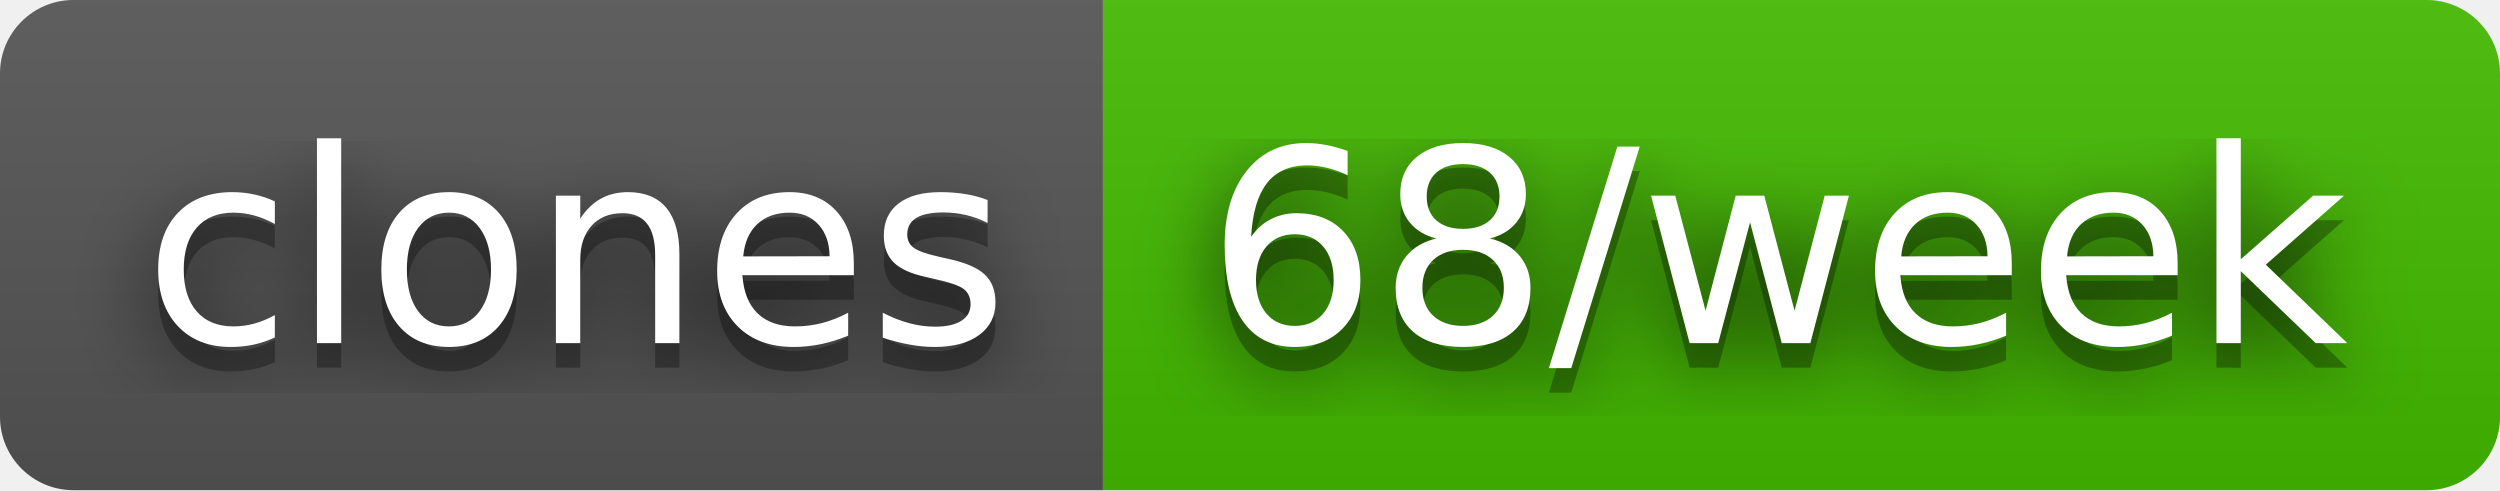
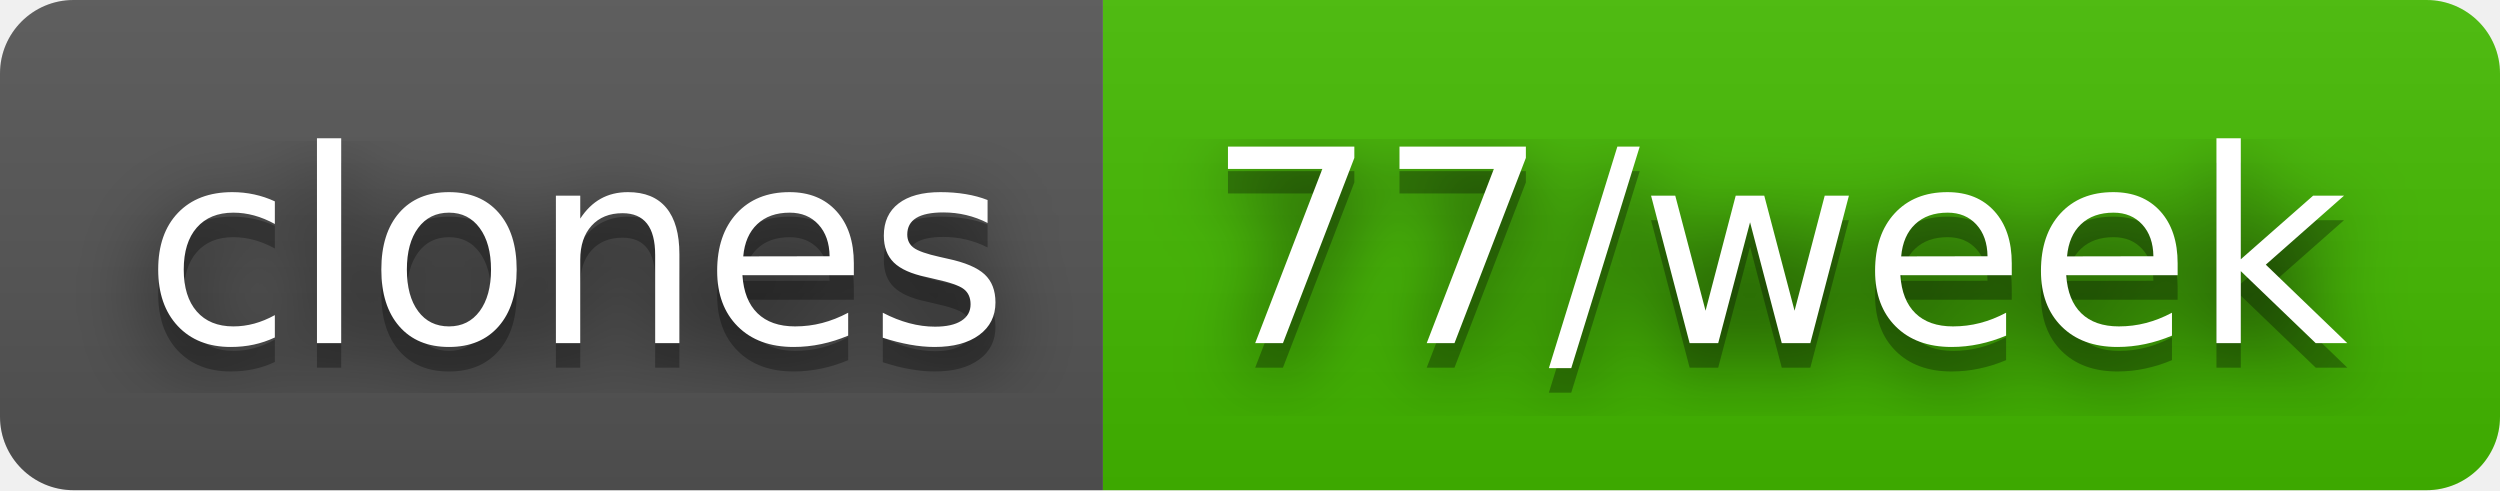
- <svg xmlns="http://www.w3.org/2000/svg" width="102" height="20" role="img" aria-label="clones: 68/week">
+ <svg xmlns="http://www.w3.org/2000/svg" width="102" height="20" role="img" aria-label="clones: 77/week">
  <filter id="blur">
    <feGaussianBlur stdDeviation="16" />
  </filter>
  <linearGradient id="s" x2="0" y2="100%">
    <stop offset="0" stop-color="#bbb" stop-opacity=".1" />
    <stop offset="1" stop-opacity=".1" />
  </linearGradient>
  <clipPath id="r">
    <rect width="102" height="20" rx="3" />
  </clipPath>
  <g clip-path="url(#r)">
    <rect width="45" height="20" fill="#555" />
    <rect x="45" width="57" height="20" fill="#4b0" />
    <rect width="102" height="20" fill="url(#s)" />
  </g>
  <g fill="#fff" text-anchor="middle" font-family="Verdana,Geneva,DejaVu Sans,sans-serif" text-rendering="geometricPrecision" font-size="110">
    <g transform="scale(.1)">
      <g aria-hidden="true" fill="#010101">
        <text x="235" y="150" fill-opacity=".8" filter="url(#blur)" textLength="350">clones</text>
        <text x="235" y="150" fill-opacity=".3" textLength="350">clones</text>
      </g>
      <text x="235" y="140" textLength="350">clones</text>
    </g>
    <g transform="scale(.1)">
      <g aria-hidden="true" fill="#010101">
-         <text x="725" y="150" fill-opacity=".8" filter="url(#blur)" textLength="470">68/week</text>
-         <text x="725" y="150" fill-opacity=".3" textLength="470">68/week</text>
+         <text x="725" y="150" fill-opacity=".8" filter="url(#blur)" textLength="470">77/week</text>
+         <text x="725" y="150" fill-opacity=".3" textLength="470">77/week</text>
      </g>
-       <text x="725" y="140" textLength="470">68/week</text>
+       <text x="725" y="140" textLength="470">77/week</text>
    </g>
  </g>
</svg>
